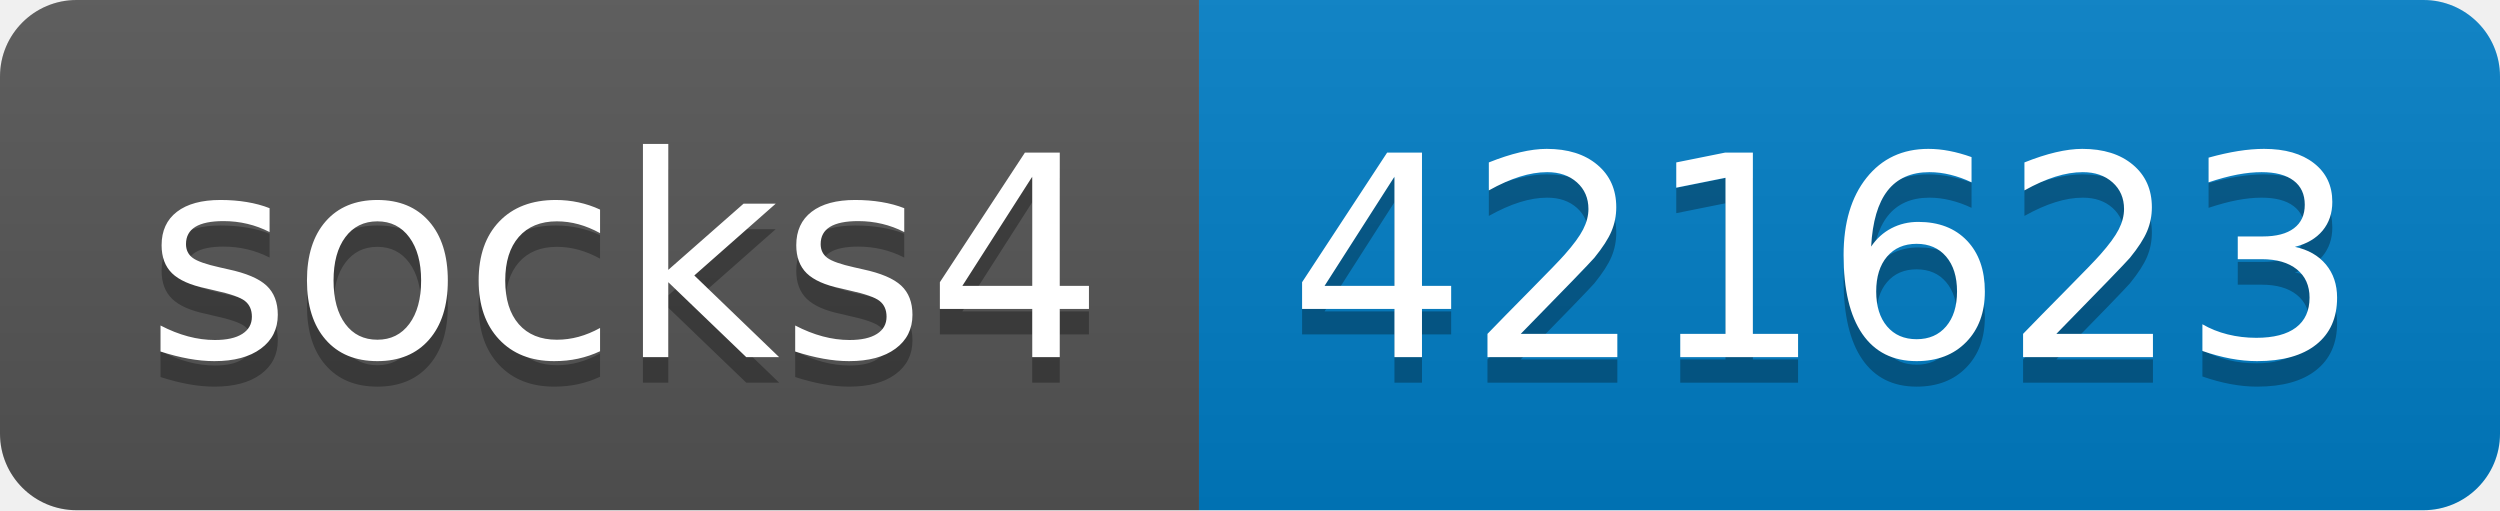
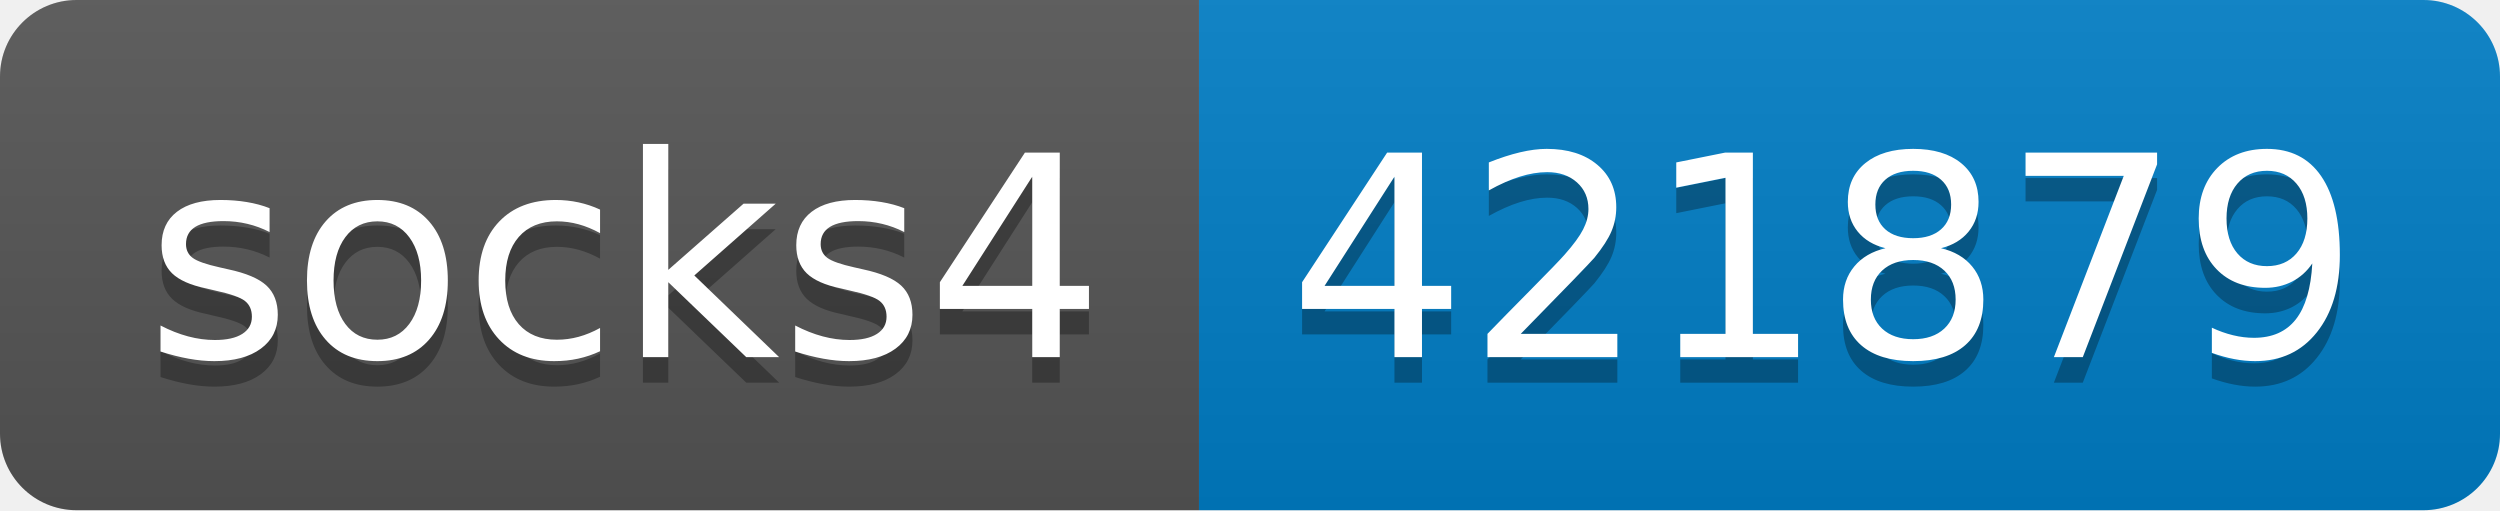
- <svg xmlns="http://www.w3.org/2000/svg" width="98" height="20" role="img" aria-label="socks4: 421623">
+ <svg xmlns="http://www.w3.org/2000/svg" width="98" height="20" role="img" aria-label="socks4: 421879">
  <linearGradient id="s" x2="0" y2="100%">
    <stop offset="0" stop-color="#bbb" stop-opacity=".1" />
    <stop offset="1" stop-opacity=".1" />
  </linearGradient>
  <clipPath id="r">
    <rect width="98" height="20" rx="3" fill="#fff" />
  </clipPath>
  <g clip-path="url(#r)">
    <rect width="47" height="20" fill="#555" />
    <rect x="47" width="51" height="20" fill="#007ec6" />
    <rect width="98" height="20" fill="url(#s)" />
  </g>
  <g fill="#fff" text-anchor="middle" font-family="Verdana,Geneva,DejaVu Sans,sans-serif" text-rendering="geometricPrecision" font-size="110">
    <text aria-hidden="true" x="245" y="150" fill="#010101" fill-opacity=".3" transform="scale(.1)" textLength="370">socks4</text>
    <text x="245" y="140" transform="scale(.1)" fill="#fff" textLength="370">socks4</text>
-     <text aria-hidden="true" x="715" y="150" fill="#010101" fill-opacity=".3" transform="scale(.1)" textLength="410">421623</text>
-     <text x="715" y="140" transform="scale(.1)" fill="#fff" textLength="410">421623</text>
+     <text aria-hidden="true" x="715" y="150" fill="#010101" fill-opacity=".3" transform="scale(.1)" textLength="410">421879</text>
+     <text x="715" y="140" transform="scale(.1)" fill="#fff" textLength="410">421879</text>
  </g>
</svg>
